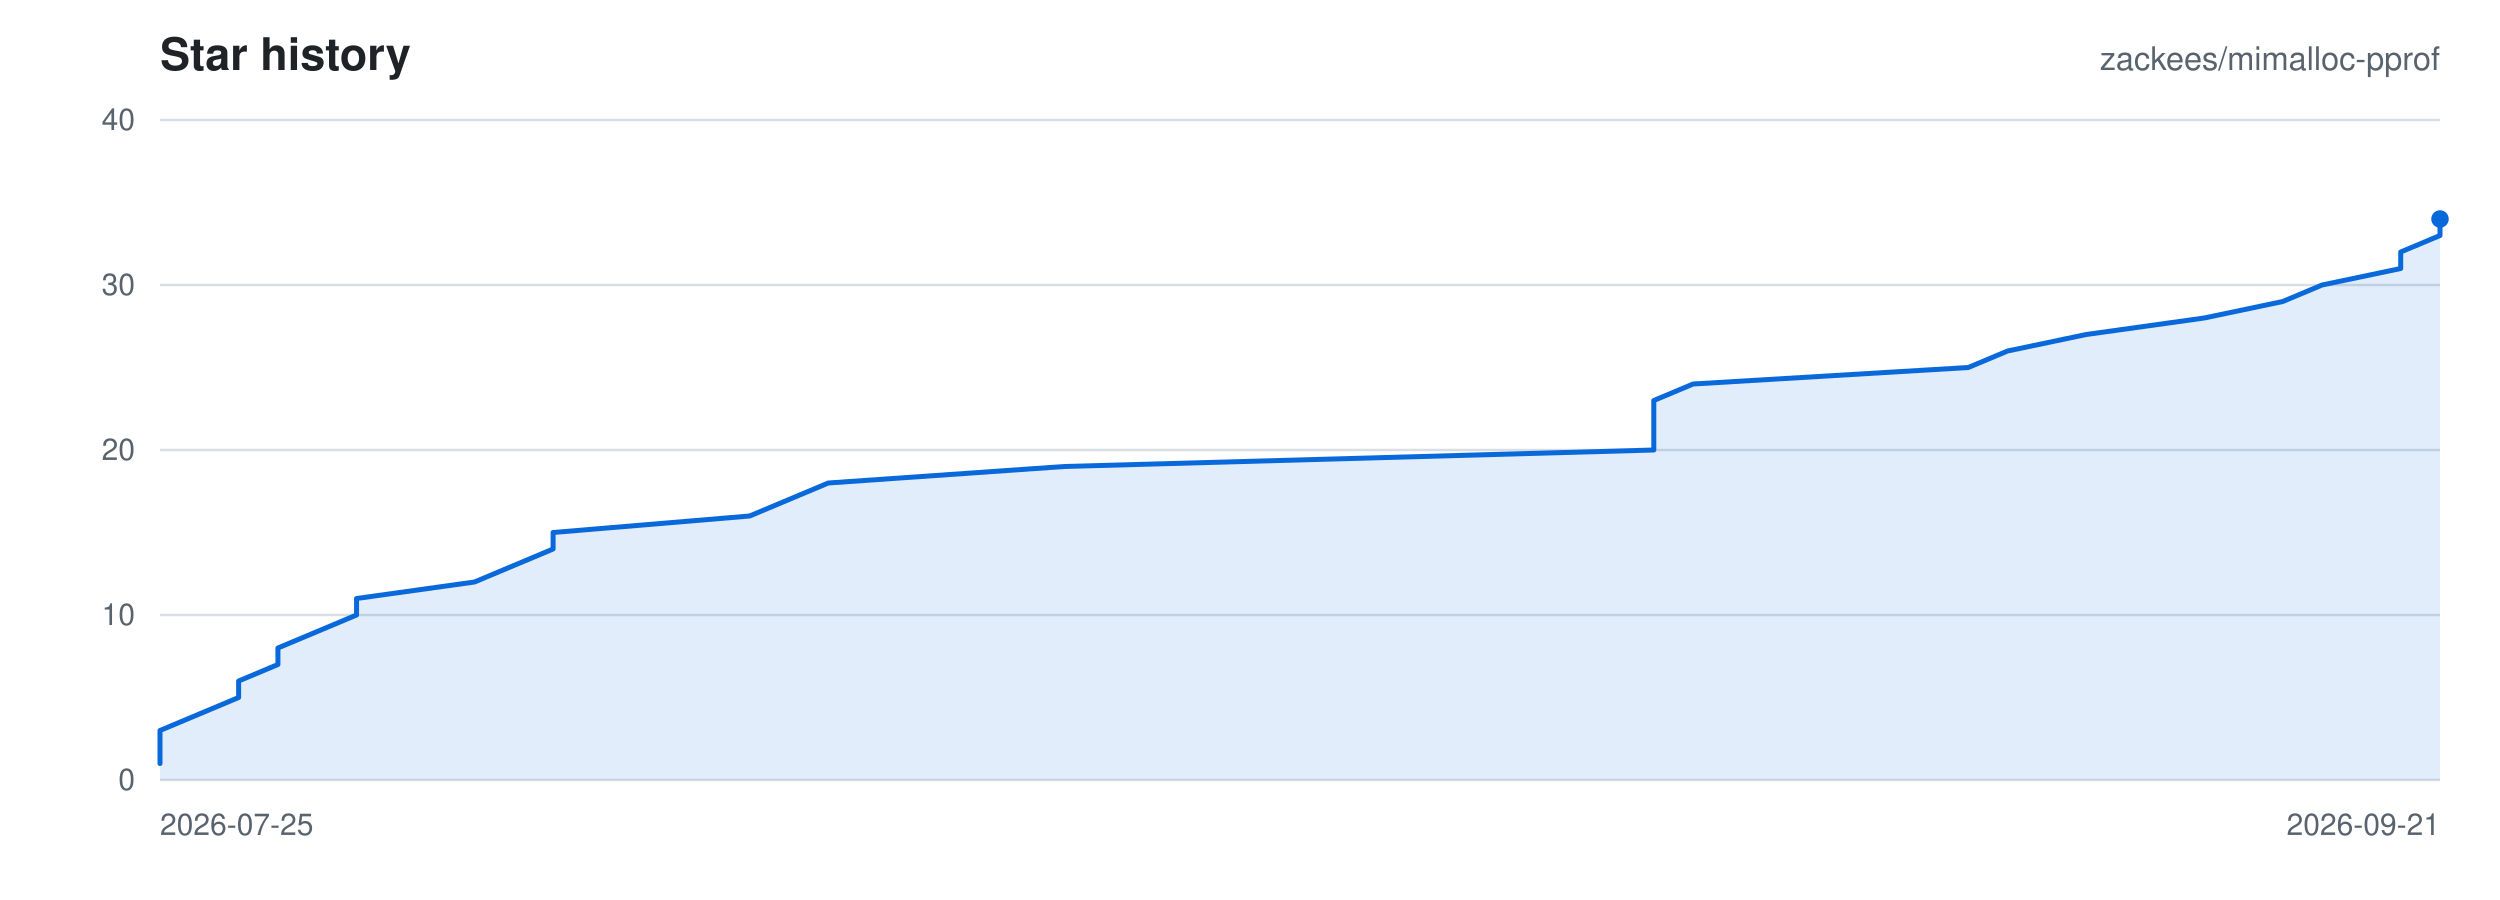
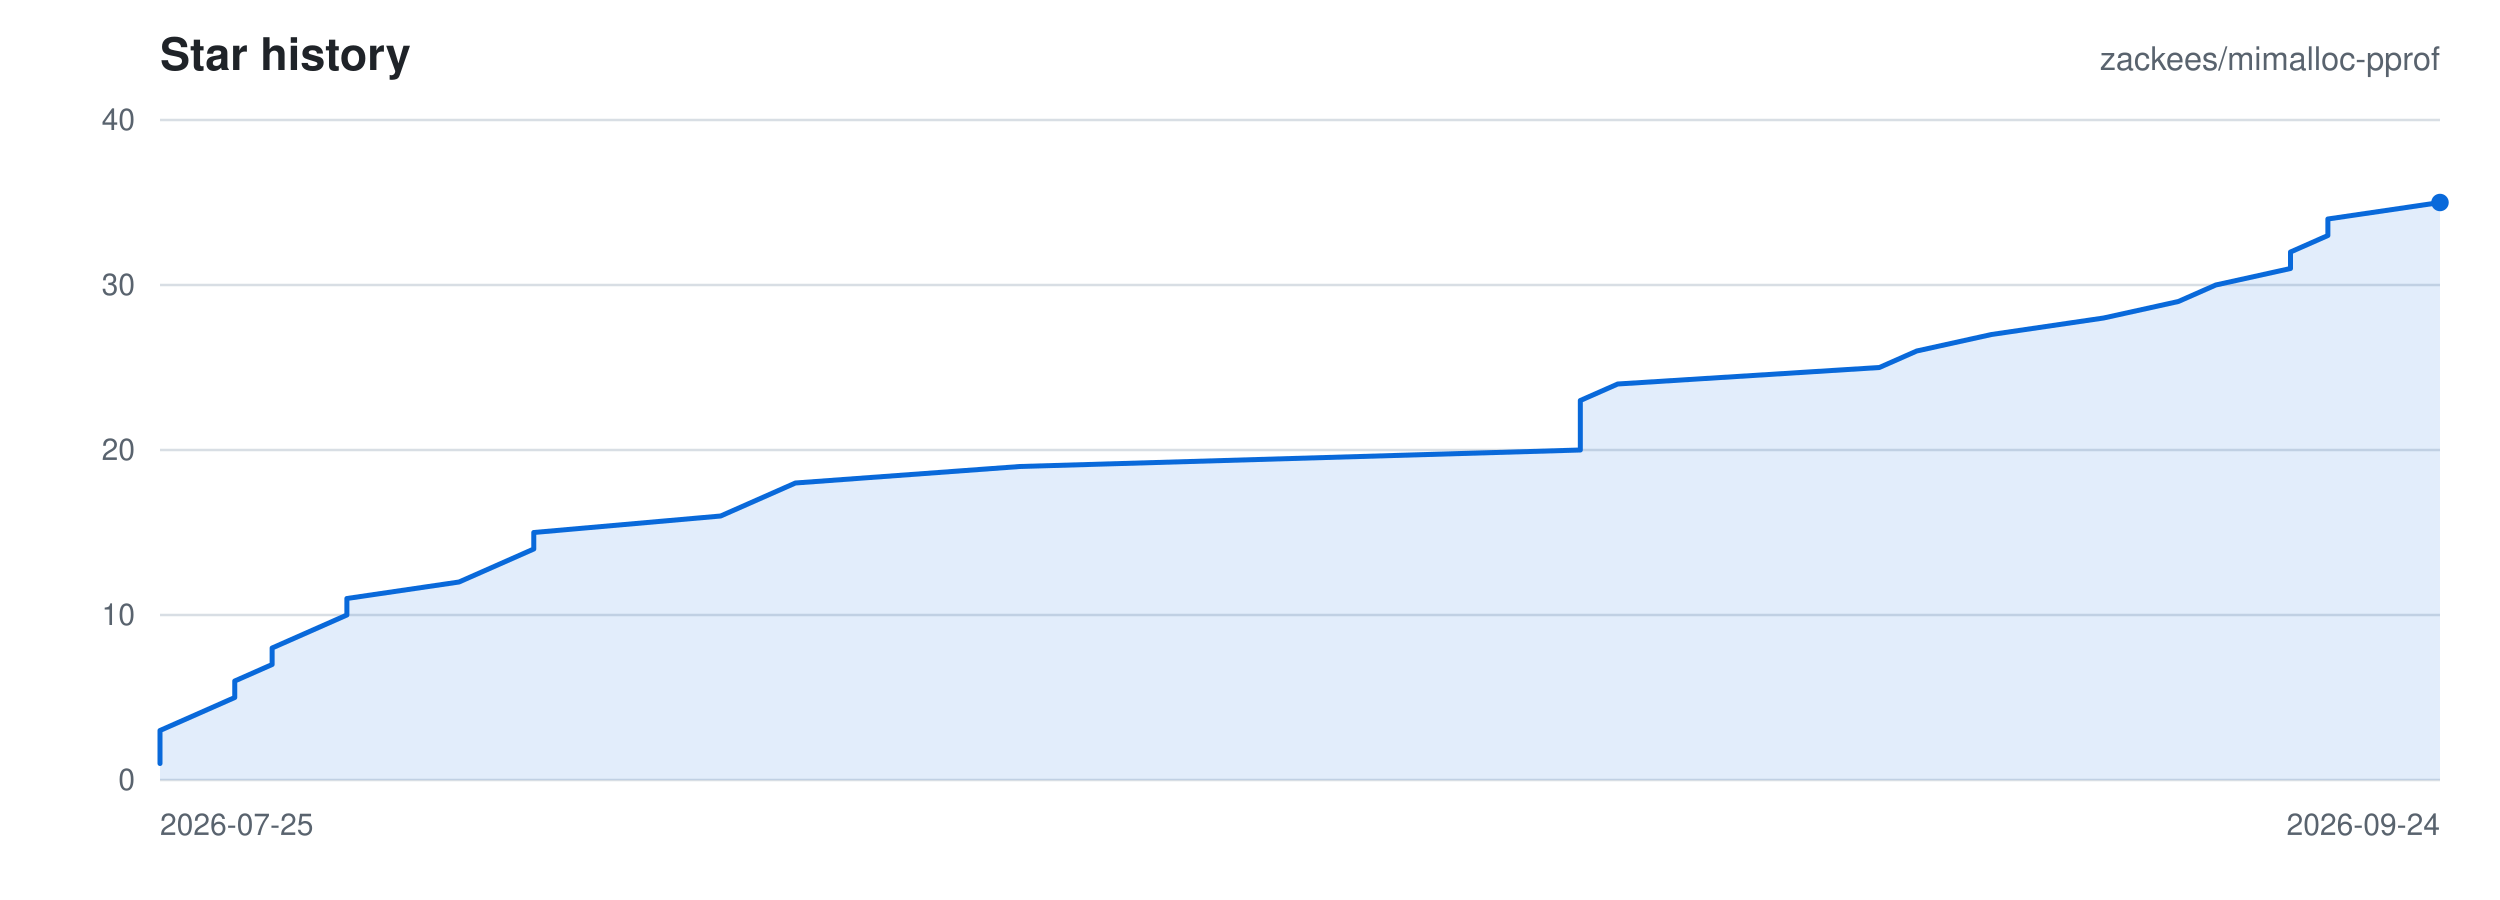
<svg xmlns="http://www.w3.org/2000/svg" viewBox="0 0 1000 360" width="1000" height="360" role="img" aria-label="Star history for zackees/mimalloc-pprof">
  <rect width="1000" height="360" fill="#ffffff" />
  <g font-family="-apple-system,BlinkMacSystemFont,Segoe UI,Helvetica,Arial,sans-serif">
    <text x="64" y="28" font-size="18" font-weight="600" fill="#1f2328">Star history</text>
    <text x="976" y="28" font-size="13" text-anchor="end" fill="#59636e">zackees/mimalloc-pprof</text>
    <line x1="64" y1="312.00" x2="976" y2="312.00" stroke="#d8dee4" stroke-width="1" />
    <text x="54" y="316.00" font-size="12" text-anchor="end" fill="#59636e">0</text>
    <line x1="64" y1="246.00" x2="976" y2="246.00" stroke="#d8dee4" stroke-width="1" />
    <text x="54" y="250.00" font-size="12" text-anchor="end" fill="#59636e">10</text>
    <line x1="64" y1="180.00" x2="976" y2="180.00" stroke="#d8dee4" stroke-width="1" />
    <text x="54" y="184.00" font-size="12" text-anchor="end" fill="#59636e">20</text>
    <line x1="64" y1="114.00" x2="976" y2="114.00" stroke="#d8dee4" stroke-width="1" />
    <text x="54" y="118.00" font-size="12" text-anchor="end" fill="#59636e">30</text>
    <line x1="64" y1="48.00" x2="976" y2="48.00" stroke="#d8dee4" stroke-width="1" />
    <text x="54" y="52.00" font-size="12" text-anchor="end" fill="#59636e">40</text>
    <text x="64.00" y="334.00" font-size="12" text-anchor="start" fill="#59636e">2026-07-25</text>
-     <text x="976.00" y="334.00" font-size="12" text-anchor="end" fill="#59636e">2026-09-21</text>
-     <path d="M 64.00 305.40 L 64.00 298.80 L 64.00 292.20 L 79.72 285.60 L 95.45 279.00 L 95.45 272.40 L 111.17 265.80 L 111.17 259.20 L 126.90 252.60 L 142.62 246.00 L 142.62 239.40 L 189.79 232.80 L 205.52 226.20 L 221.24 219.60 L 221.24 213.00 L 299.86 206.40 L 315.59 199.80 L 331.31 193.20 L 425.66 186.60 L 661.52 180.00 L 661.52 173.40 L 661.52 166.80 L 661.52 160.20 L 677.24 153.60 L 787.31 147.00 L 803.03 140.40 L 834.48 133.80 L 881.66 127.20 L 913.10 120.60 L 928.83 114.00 L 960.28 107.40 L 960.28 100.80 L 976.00 94.20 L 976.00 87.60 L 976.00 312.00 L 64.00 312.00 Z" fill="rgba(9,105,218,0.12)" stroke="none" />
-     <path d="M 64.00 305.40 L 64.00 298.80 L 64.00 292.20 L 79.72 285.60 L 95.45 279.00 L 95.45 272.40 L 111.17 265.80 L 111.17 259.20 L 126.90 252.60 L 142.62 246.00 L 142.62 239.40 L 189.79 232.80 L 205.52 226.20 L 221.24 219.60 L 221.24 213.00 L 299.86 206.40 L 315.59 199.80 L 331.31 193.20 L 425.66 186.60 L 661.52 180.00 L 661.52 173.40 L 661.52 166.80 L 661.52 160.20 L 677.24 153.60 L 787.31 147.00 L 803.03 140.40 L 834.48 133.80 L 881.66 127.20 L 913.10 120.60 L 928.83 114.00 L 960.28 107.40 L 960.28 100.80 L 976.00 94.20 L 976.00 87.60" fill="none" stroke="#0969da" stroke-width="2" stroke-linejoin="round" stroke-linecap="round" />
-     <circle cx="976.00" cy="87.60" r="3.5" fill="#0969da" />
+     <text x="976.00" y="334.00" font-size="12" text-anchor="end" fill="#59636e">2026-09-24</text>
+     <path d="M 64.00 305.40 L 64.00 298.80 L 64.00 292.20 L 78.95 285.60 L 93.90 279.00 L 93.90 272.40 L 108.85 265.80 L 108.85 259.20 L 123.80 252.60 L 138.75 246.00 L 138.75 239.40 L 183.61 232.80 L 198.56 226.20 L 213.51 219.60 L 213.51 213.00 L 288.26 206.40 L 303.21 199.80 L 318.16 193.20 L 407.87 186.60 L 632.13 180.00 L 632.13 173.40 L 632.13 166.80 L 632.13 160.20 L 647.08 153.60 L 751.74 147.00 L 766.69 140.40 L 796.59 133.80 L 841.44 127.20 L 871.34 120.60 L 886.30 114.00 L 916.20 107.40 L 916.20 100.80 L 931.15 94.20 L 931.15 87.60 L 976.00 81.00 L 976.00 312.00 L 64.00 312.00 Z" fill="rgba(9,105,218,0.12)" stroke="none" />
+     <path d="M 64.00 305.40 L 64.00 298.80 L 64.00 292.20 L 78.95 285.60 L 93.90 279.00 L 93.90 272.40 L 108.85 265.80 L 108.85 259.20 L 123.80 252.60 L 138.75 246.00 L 138.75 239.40 L 183.61 232.80 L 198.56 226.20 L 213.51 219.60 L 213.51 213.00 L 288.26 206.40 L 303.21 199.80 L 318.16 193.20 L 407.87 186.60 L 632.13 180.00 L 632.13 173.40 L 632.13 166.80 L 632.13 160.20 L 647.08 153.60 L 751.74 147.00 L 766.69 140.40 L 796.59 133.80 L 841.44 127.20 L 871.34 120.60 L 886.30 114.00 L 916.20 107.40 L 916.20 100.80 L 931.15 94.20 L 931.15 87.60 L 976.00 81.00" fill="none" stroke="#0969da" stroke-width="2" stroke-linejoin="round" stroke-linecap="round" />
+     <circle cx="976.00" cy="81.00" r="3.5" fill="#0969da" />
  </g>
</svg>
